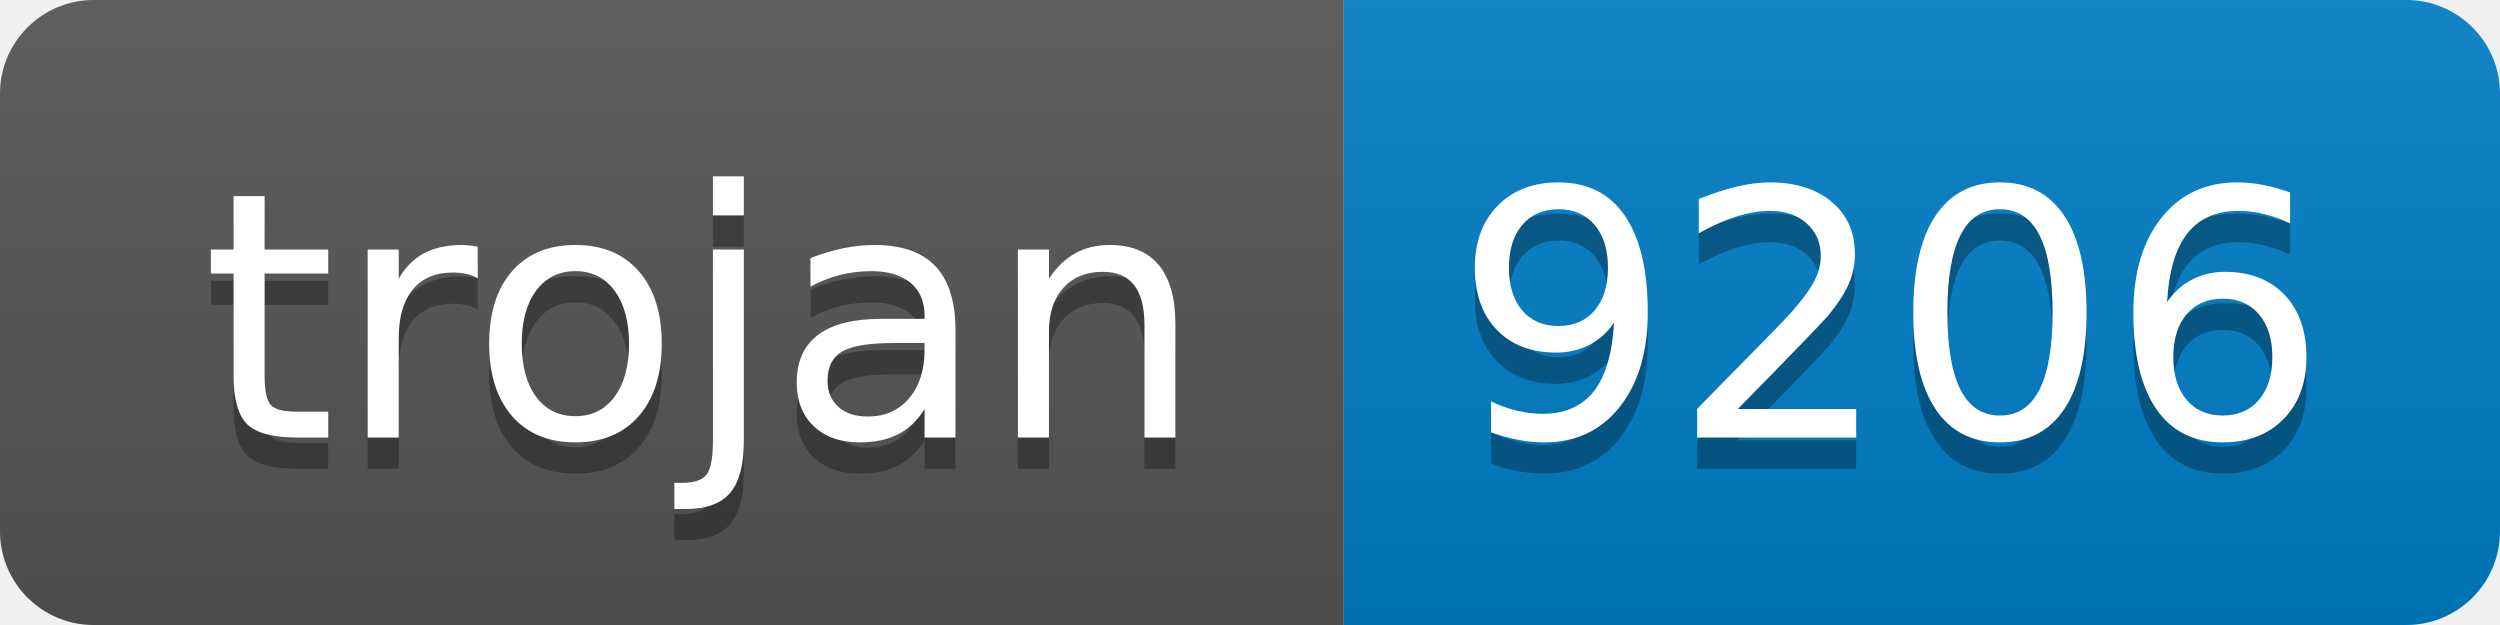
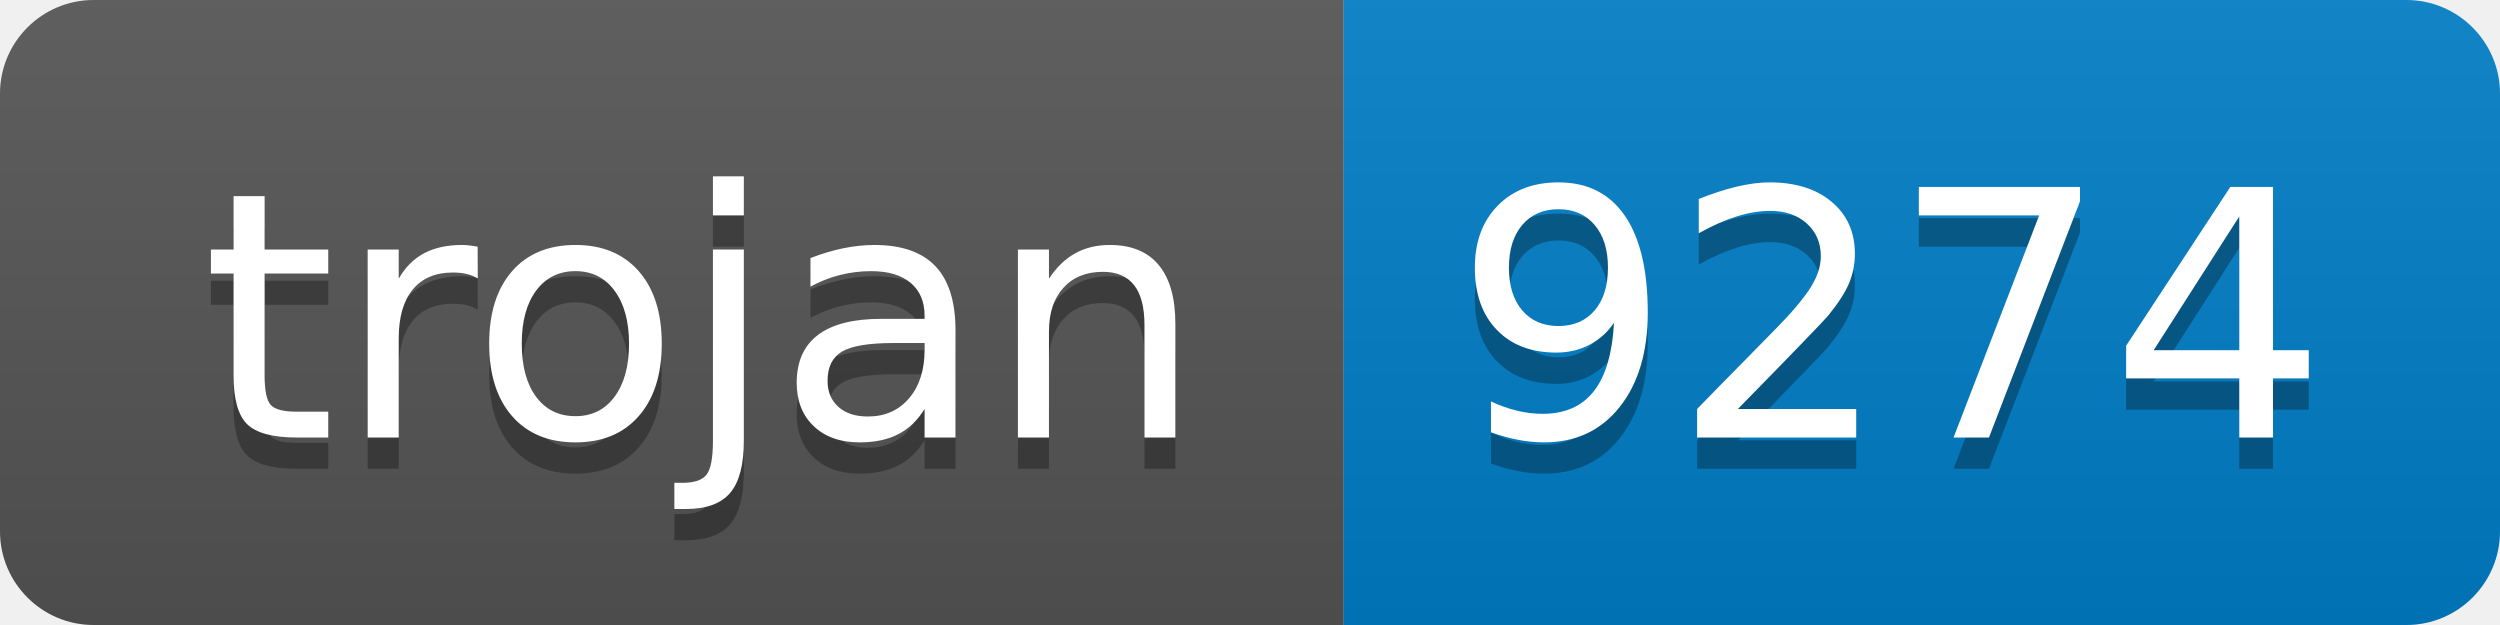
- <svg xmlns="http://www.w3.org/2000/svg" width="80" height="20" role="img" aria-label="trojan: 9206">
+ <svg xmlns="http://www.w3.org/2000/svg" width="80" height="20" role="img" aria-label="trojan: 9274">
  <linearGradient id="s" x2="0" y2="100%">
    <stop offset="0" stop-color="#bbb" stop-opacity=".1" />
    <stop offset="1" stop-opacity=".1" />
  </linearGradient>
  <clipPath id="r">
    <rect width="80" height="20" rx="3" fill="#fff" />
  </clipPath>
  <g clip-path="url(#r)">
    <rect width="43" height="20" fill="#555" />
    <rect x="43" width="37" height="20" fill="#007ec6" />
    <rect width="80" height="20" fill="url(#s)" />
  </g>
  <g fill="#fff" text-anchor="middle" font-family="Verdana,Geneva,DejaVu Sans,sans-serif" text-rendering="geometricPrecision" font-size="110">
    <text aria-hidden="true" x="225" y="150" fill="#010101" fill-opacity=".3" transform="scale(.1)" textLength="330">trojan</text>
    <text x="225" y="140" transform="scale(.1)" fill="#fff" textLength="330">trojan</text>
-     <text aria-hidden="true" x="605" y="150" fill="#010101" fill-opacity=".3" transform="scale(.1)" textLength="270">9206</text>
-     <text x="605" y="140" transform="scale(.1)" fill="#fff" textLength="270">9206</text>
+     <text aria-hidden="true" x="605" y="150" fill="#010101" fill-opacity=".3" transform="scale(.1)" textLength="270">9274</text>
+     <text x="605" y="140" transform="scale(.1)" fill="#fff" textLength="270">9274</text>
  </g>
</svg>
